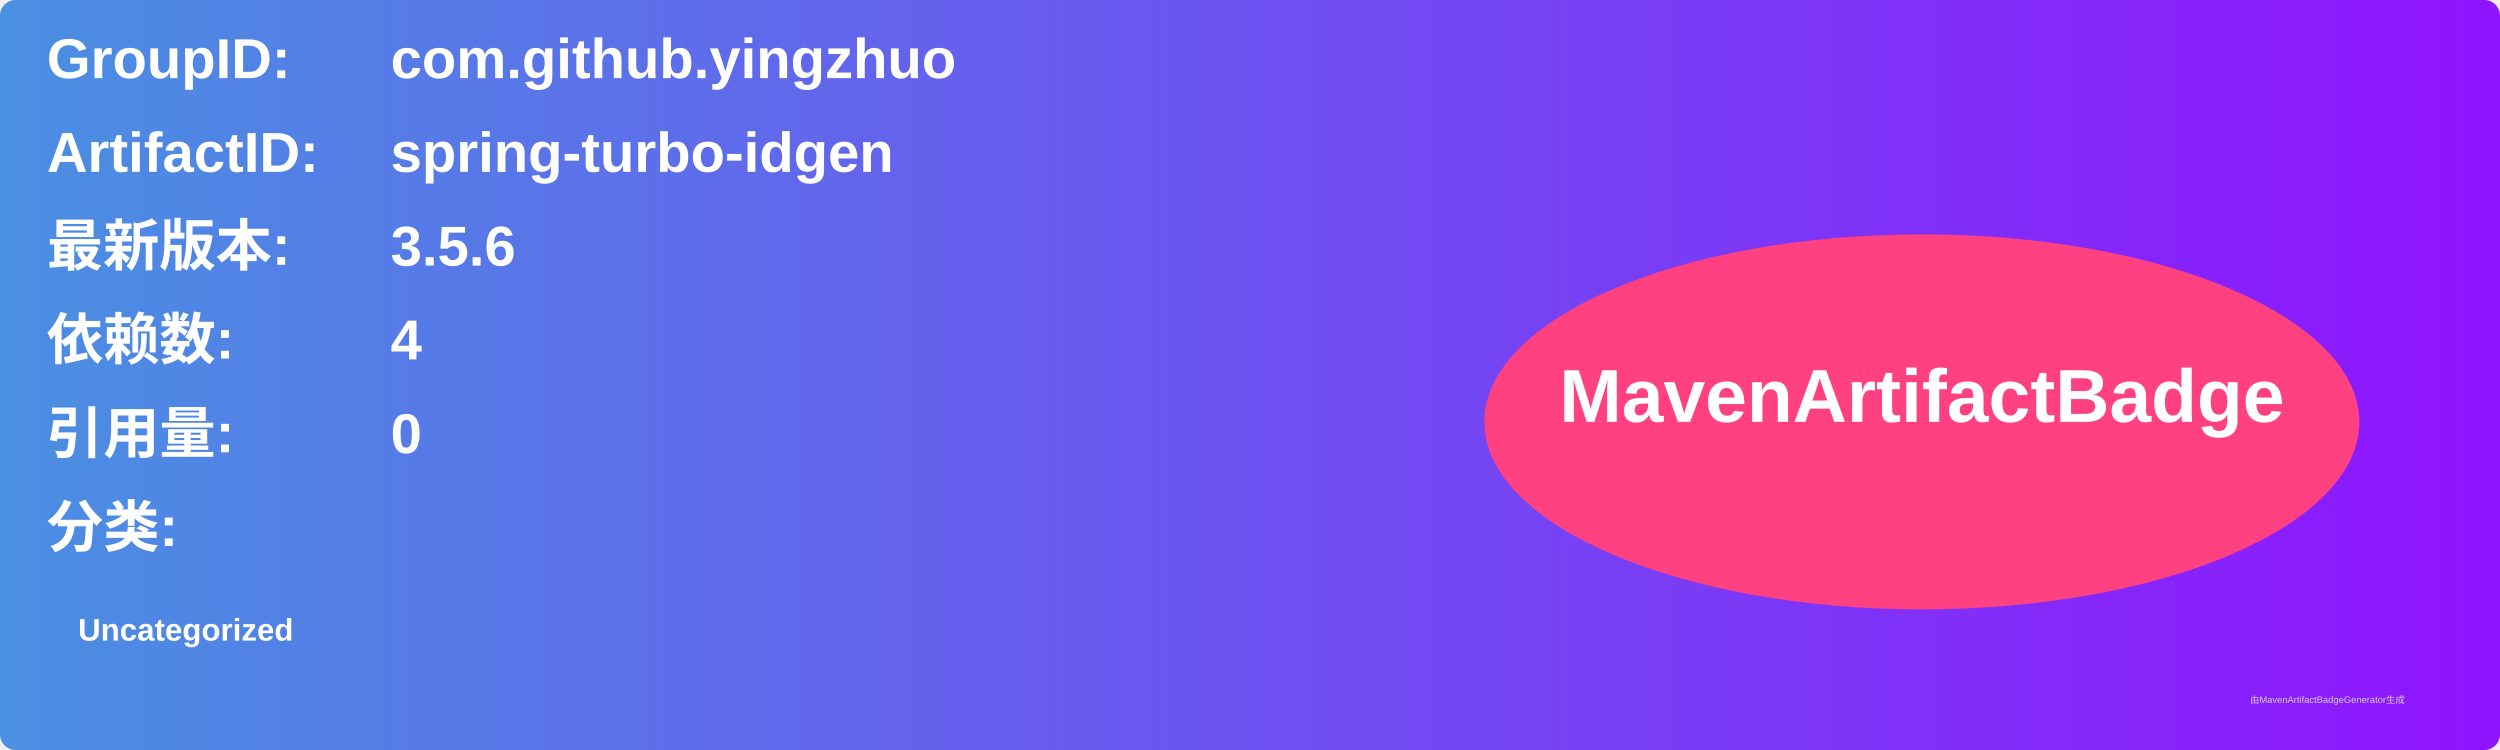
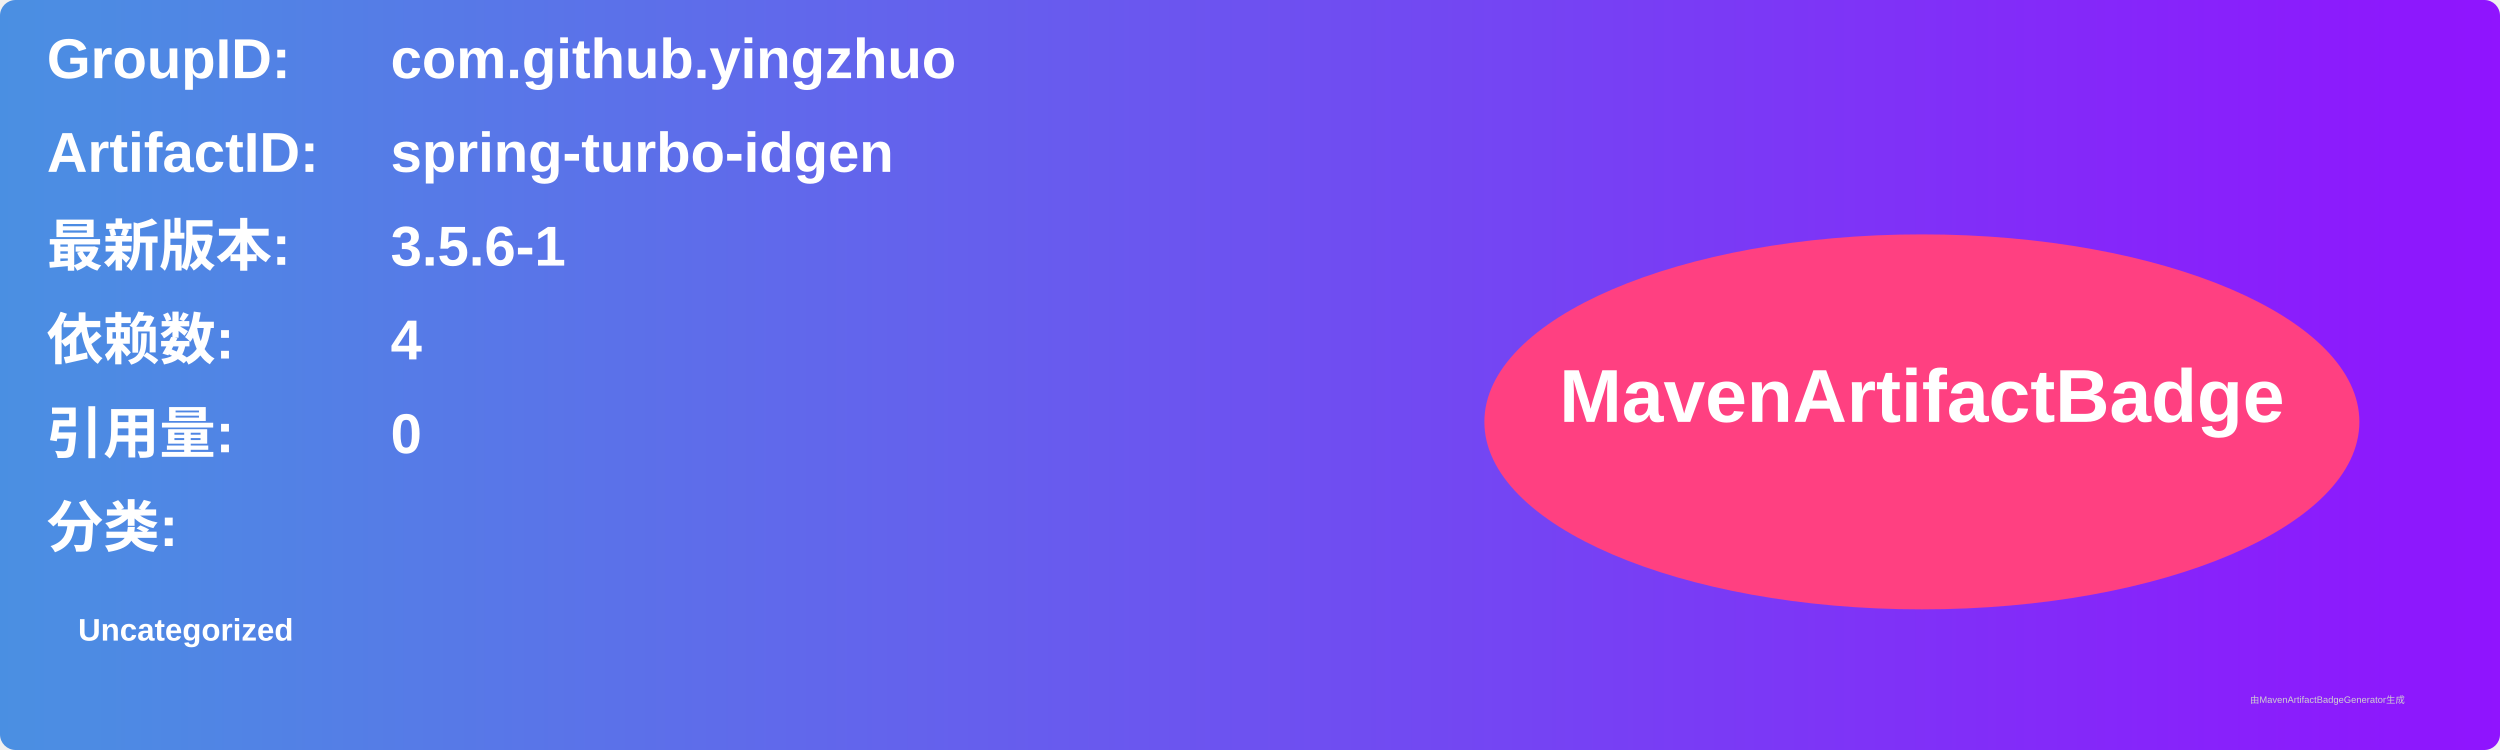
<svg xmlns="http://www.w3.org/2000/svg" width="800" height="240" viewBox="0 0 800 240">
  <linearGradient id="grad" x1="0%" y1="0%" x2="100%" y2="0%">
    <stop offset="0%" stop-color="#4a90e2" />
    <stop offset="100%" stop-color="#9013fe" />
  </linearGradient>
  <rect width="100%" height="100%" rx="5" ry="5" fill="url(#grad)" />
  <g transform="translate(15, 15)">
    <text x="0" y="10" font-family="Arial" font-size="18" fill="white" font-weight="bold" width="260">GroupID:</text>
    <text x="110" y="10" font-family="Arial" font-size="18" fill="white" font-weight="bold" width="460">com.github.yingzhuo</text>
    <text x="0" y="40" font-family="Arial" font-size="18" fill="white" font-weight="bold" width="260">ArtifactID:</text>
    <text x="110" y="40" font-family="Arial" font-size="18" fill="white" font-weight="bold" width="460">spring-turbo-idgen</text>
    <text x="0" y="70" font-family="Arial" font-size="18" fill="white" font-weight="bold">最新版本:</text>
    <text x="110" y="70" font-family="Arial" font-size="18" fill="white" font-weight="bold">
-       <tspan font-weight="bold">3.5.6</tspan>
+       <tspan font-weight="bold">3.5.6-1</tspan>
    </text>
    <text x="0" y="100" font-family="Arial" font-size="18" fill="white" font-weight="bold">依赖数: </text>
    <text x="110" y="100" font-family="Arial" font-size="18" fill="white">
      <tspan font-weight="bold">4</tspan>
    </text>
    <text x="0" y="130" font-family="Arial" font-size="18" fill="white" font-weight="bold">引用量: </text>
    <text x="110" y="130" font-family="Arial" font-size="18" fill="white">
      <tspan font-weight="bold">0</tspan>
    </text>
    <text x="0" y="160" font-family="Arial" font-size="18" fill="white" font-weight="bold">分类:</text>
    <text x="10" y="190" font-family="Arial" font-size="10" fill="white">
      <tspan font-weight="bold">Uncategorized</tspan>
    </text>
    <ellipse cx="600" cy="120" rx="140" ry="60" fill="#ff4081" />
    <text x="600" y="120" text-anchor="middle" font-family="Arial" font-size="24" fill="white" font-weight="bold">MavenArtifactBadge</text>
  </g>
  <text x="720" y="225" font-family="Arial" font-size="3" fill="#d0d0d0">由MavenArtifactBadgeGenerator生成</text>
</svg>
